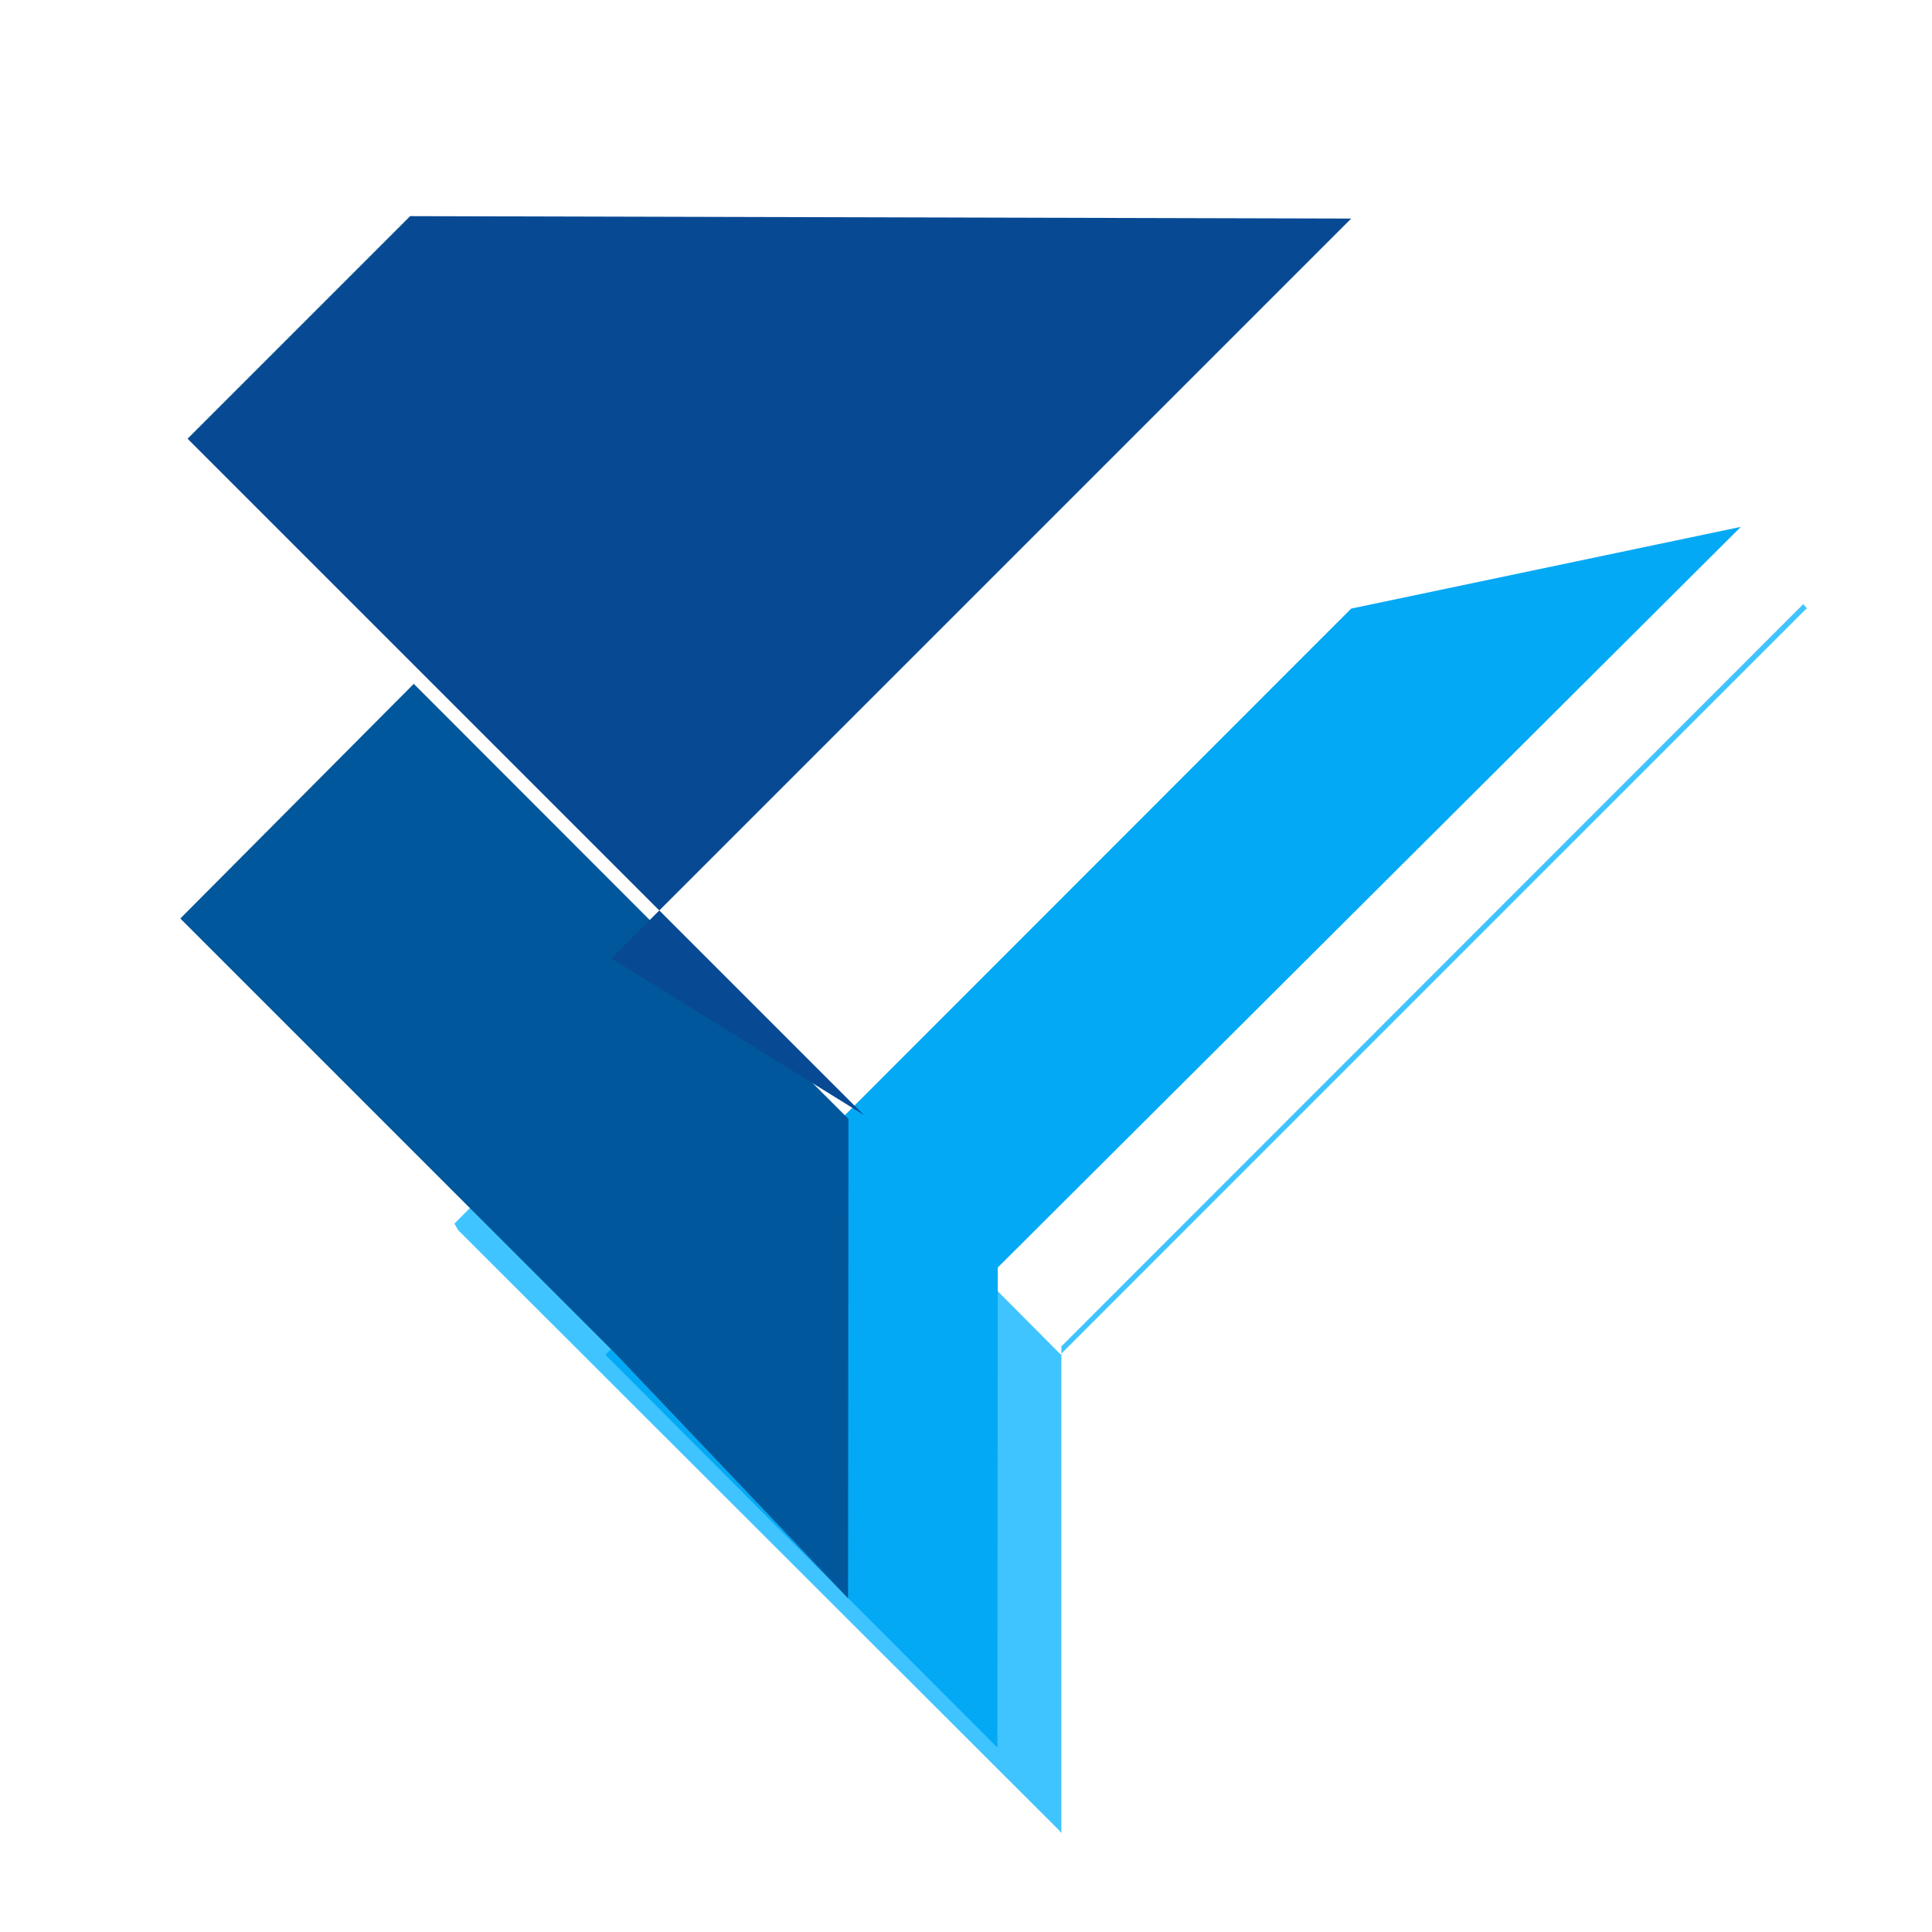
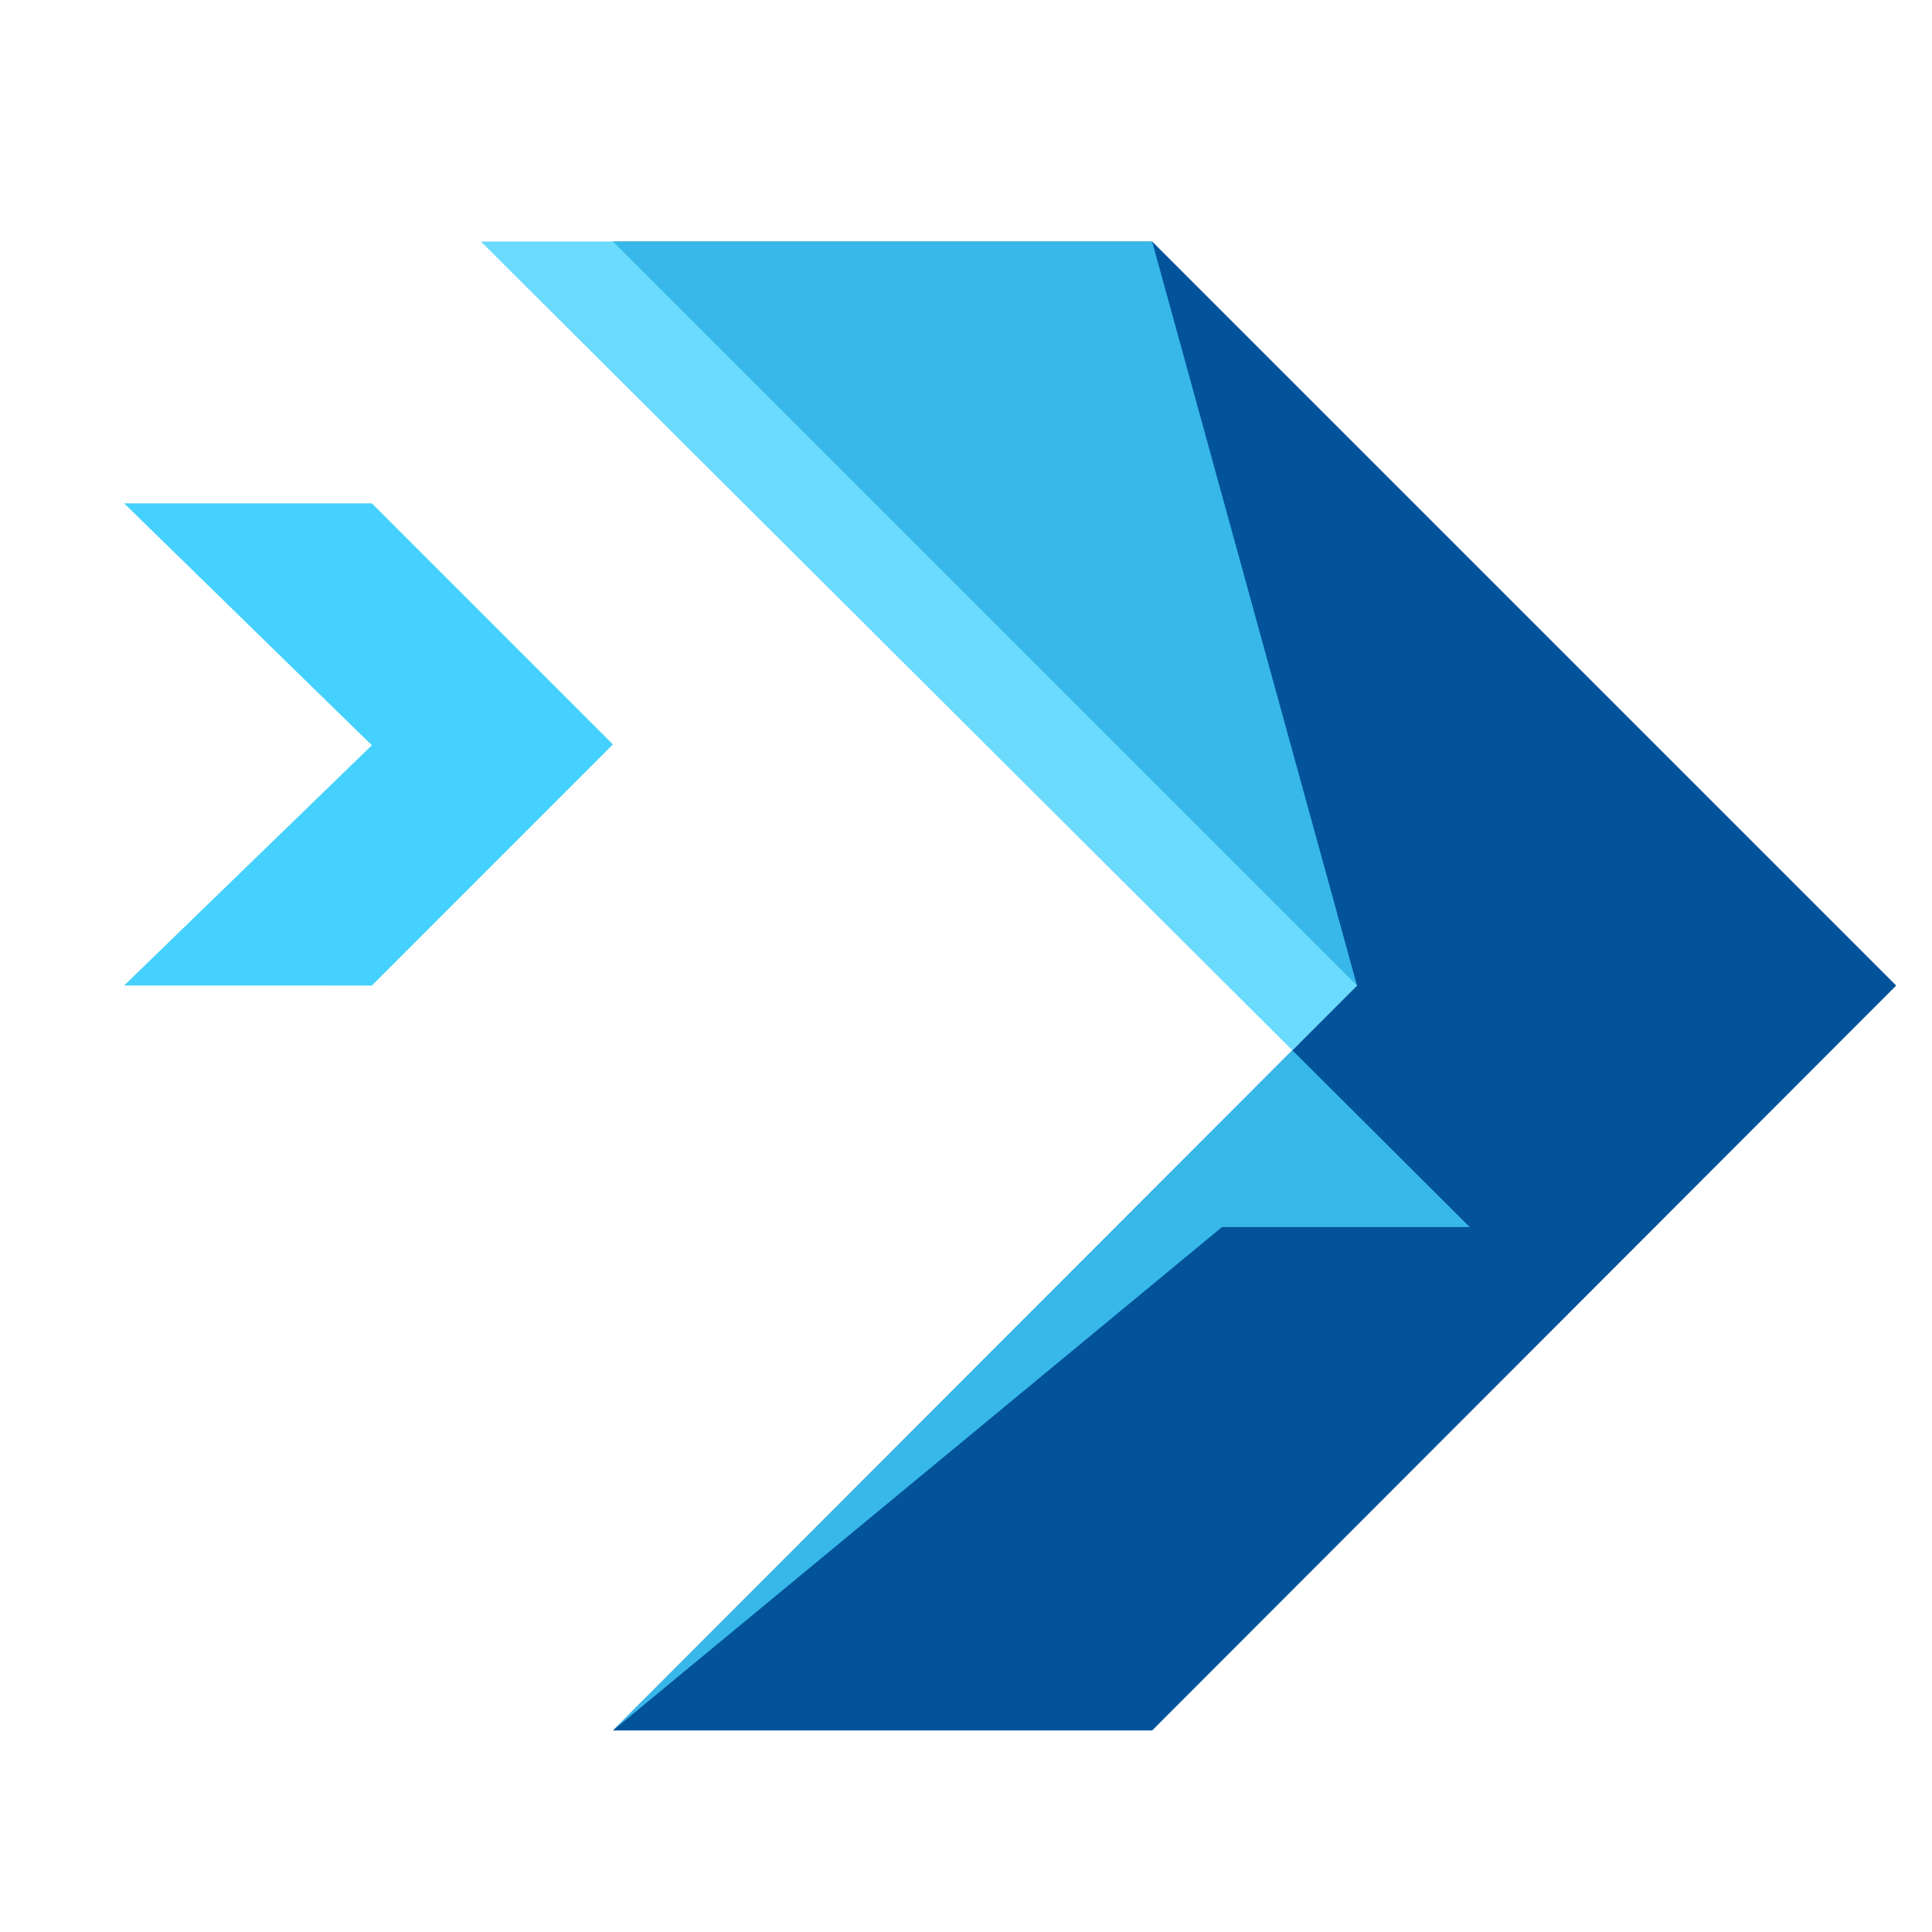
- <svg xmlns="http://www.w3.org/2000/svg" viewBox="0 0 48 48">
-   <path fill="#40C4FF" d="M26.37,45.54l-0.07-0.08l-14.92-14.9l-0.09-0.16l5.78-5.81l0.19-0.08l9.09,9.14l18.53-18.53h0.02L44.8,15.01 L26.37,33.45V45.54z" />
-   <path fill="#03A9F4" d="M33.57,15.12L15.04,33.66l9.74,9.76l0.01-11.93l18.46-18.4L33.57,15.12z" />
-   <path fill="#01579B" d="M15.28,33.62L4.48,22.82l5.8-5.83L21.08,27.8l-0.01,11.91L15.28,33.62z" />
-   <path fill="#084994" d="M21.46,27.7L4.66,10.9L10.19,5.37l23.38,0.06l-0.02,0.02h0L15.19,23.81L21.46,27.7z" />
+ <svg xmlns="http://www.w3.org/2000/svg" viewBox="0 0 32 32">
+   <path fill="#02539a" d="M19.083 4h-8.931L22.476 16.324 10.152 28.662h8.931l12.324-12.338z" />
+   <path fill="#45d1fd" d="M10.152 28.662 22.476 16.324 19.083 4H7.965l16.378 16.324h-4.103z" opacity=".8" />
+   <path fill="#45d1fd" d="M6.159 16.324 10.152 12.33l-3.993-3.993h-4.103l4.103 4.007-4.103 3.979z" />
</svg>
